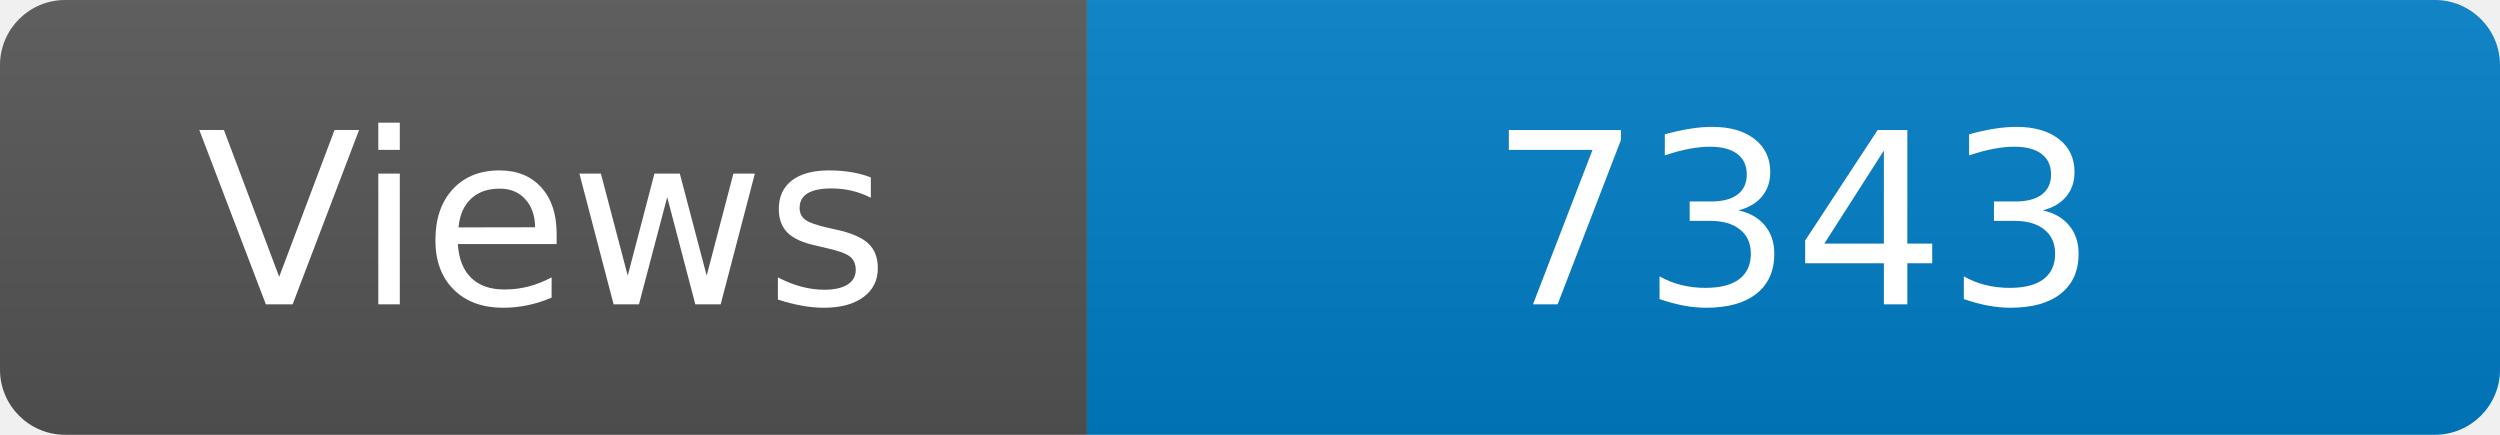
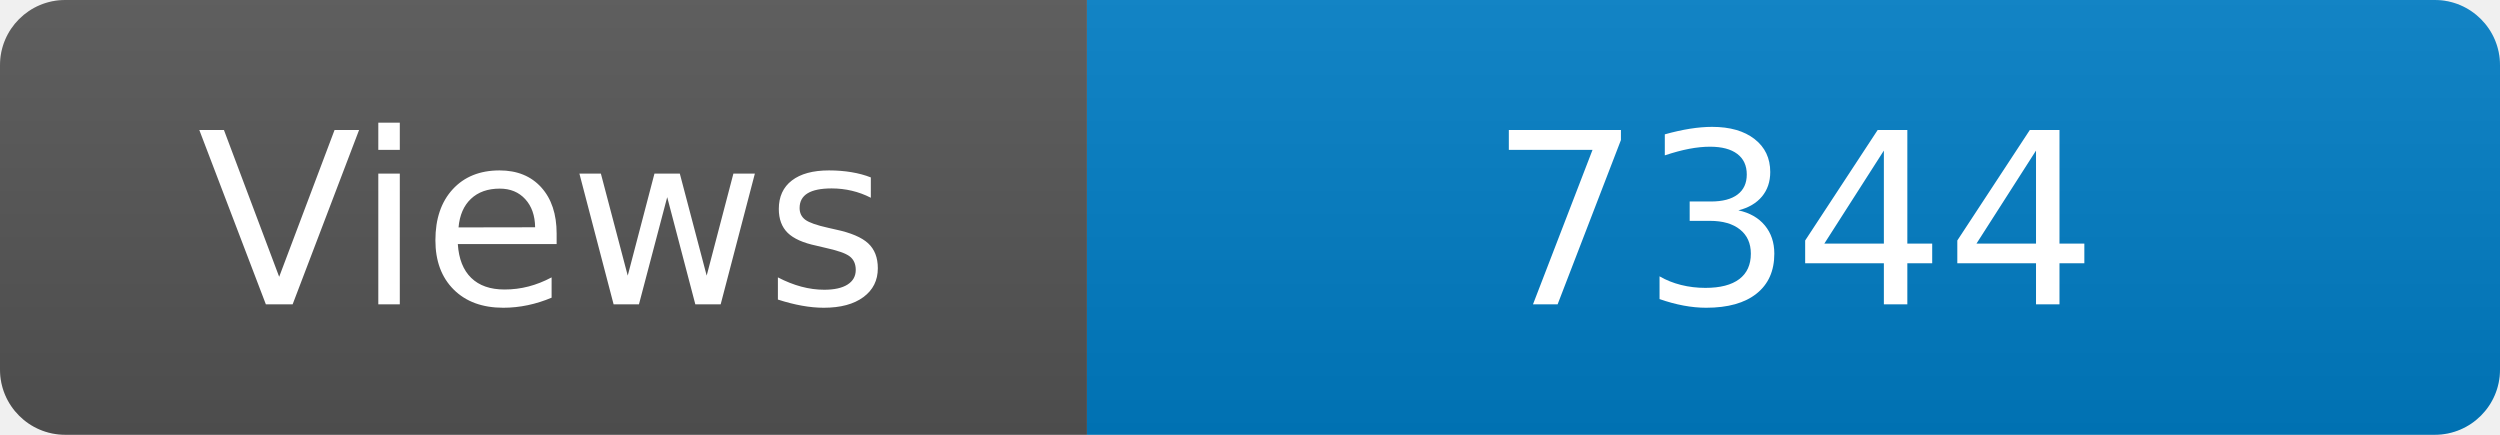
<svg xmlns="http://www.w3.org/2000/svg" width="115" height="20" role="img" aria-label="Maintained?: yes">
  <linearGradient id="s" x2="0" y2="100%">
    <stop offset="0" stop-color="#bbb" stop-opacity=".1" />
    <stop offset="1" stop-opacity=".1" />
  </linearGradient>
  <clipPath id="r">
    <rect width="115" height="20" rx="3" fill="#fff" />
  </clipPath>
  <g clip-path="url(#r)">
    <rect width="50" height="20" fill="#555" />
    <rect x="50" width="160" height="20" fill="#007ec6" />
    <rect width="115" height="20" fill="url(#s)" />
  </g>
  <g fill="#fff" text-anchor="middle" font-family="Verdana,Geneva,DejaVu Sans,sans-serif" font-size="110">
    <text x="250" y="140" transform="scale(.1)" fill="#fff">Views</text>
-     <text x="825" y="140" transform="scale(.1)" fill="#fff">7343</text>
+     <text x="825" y="140" transform="scale(.1)" fill="#fff">7344</text>
  </g>
</svg>
